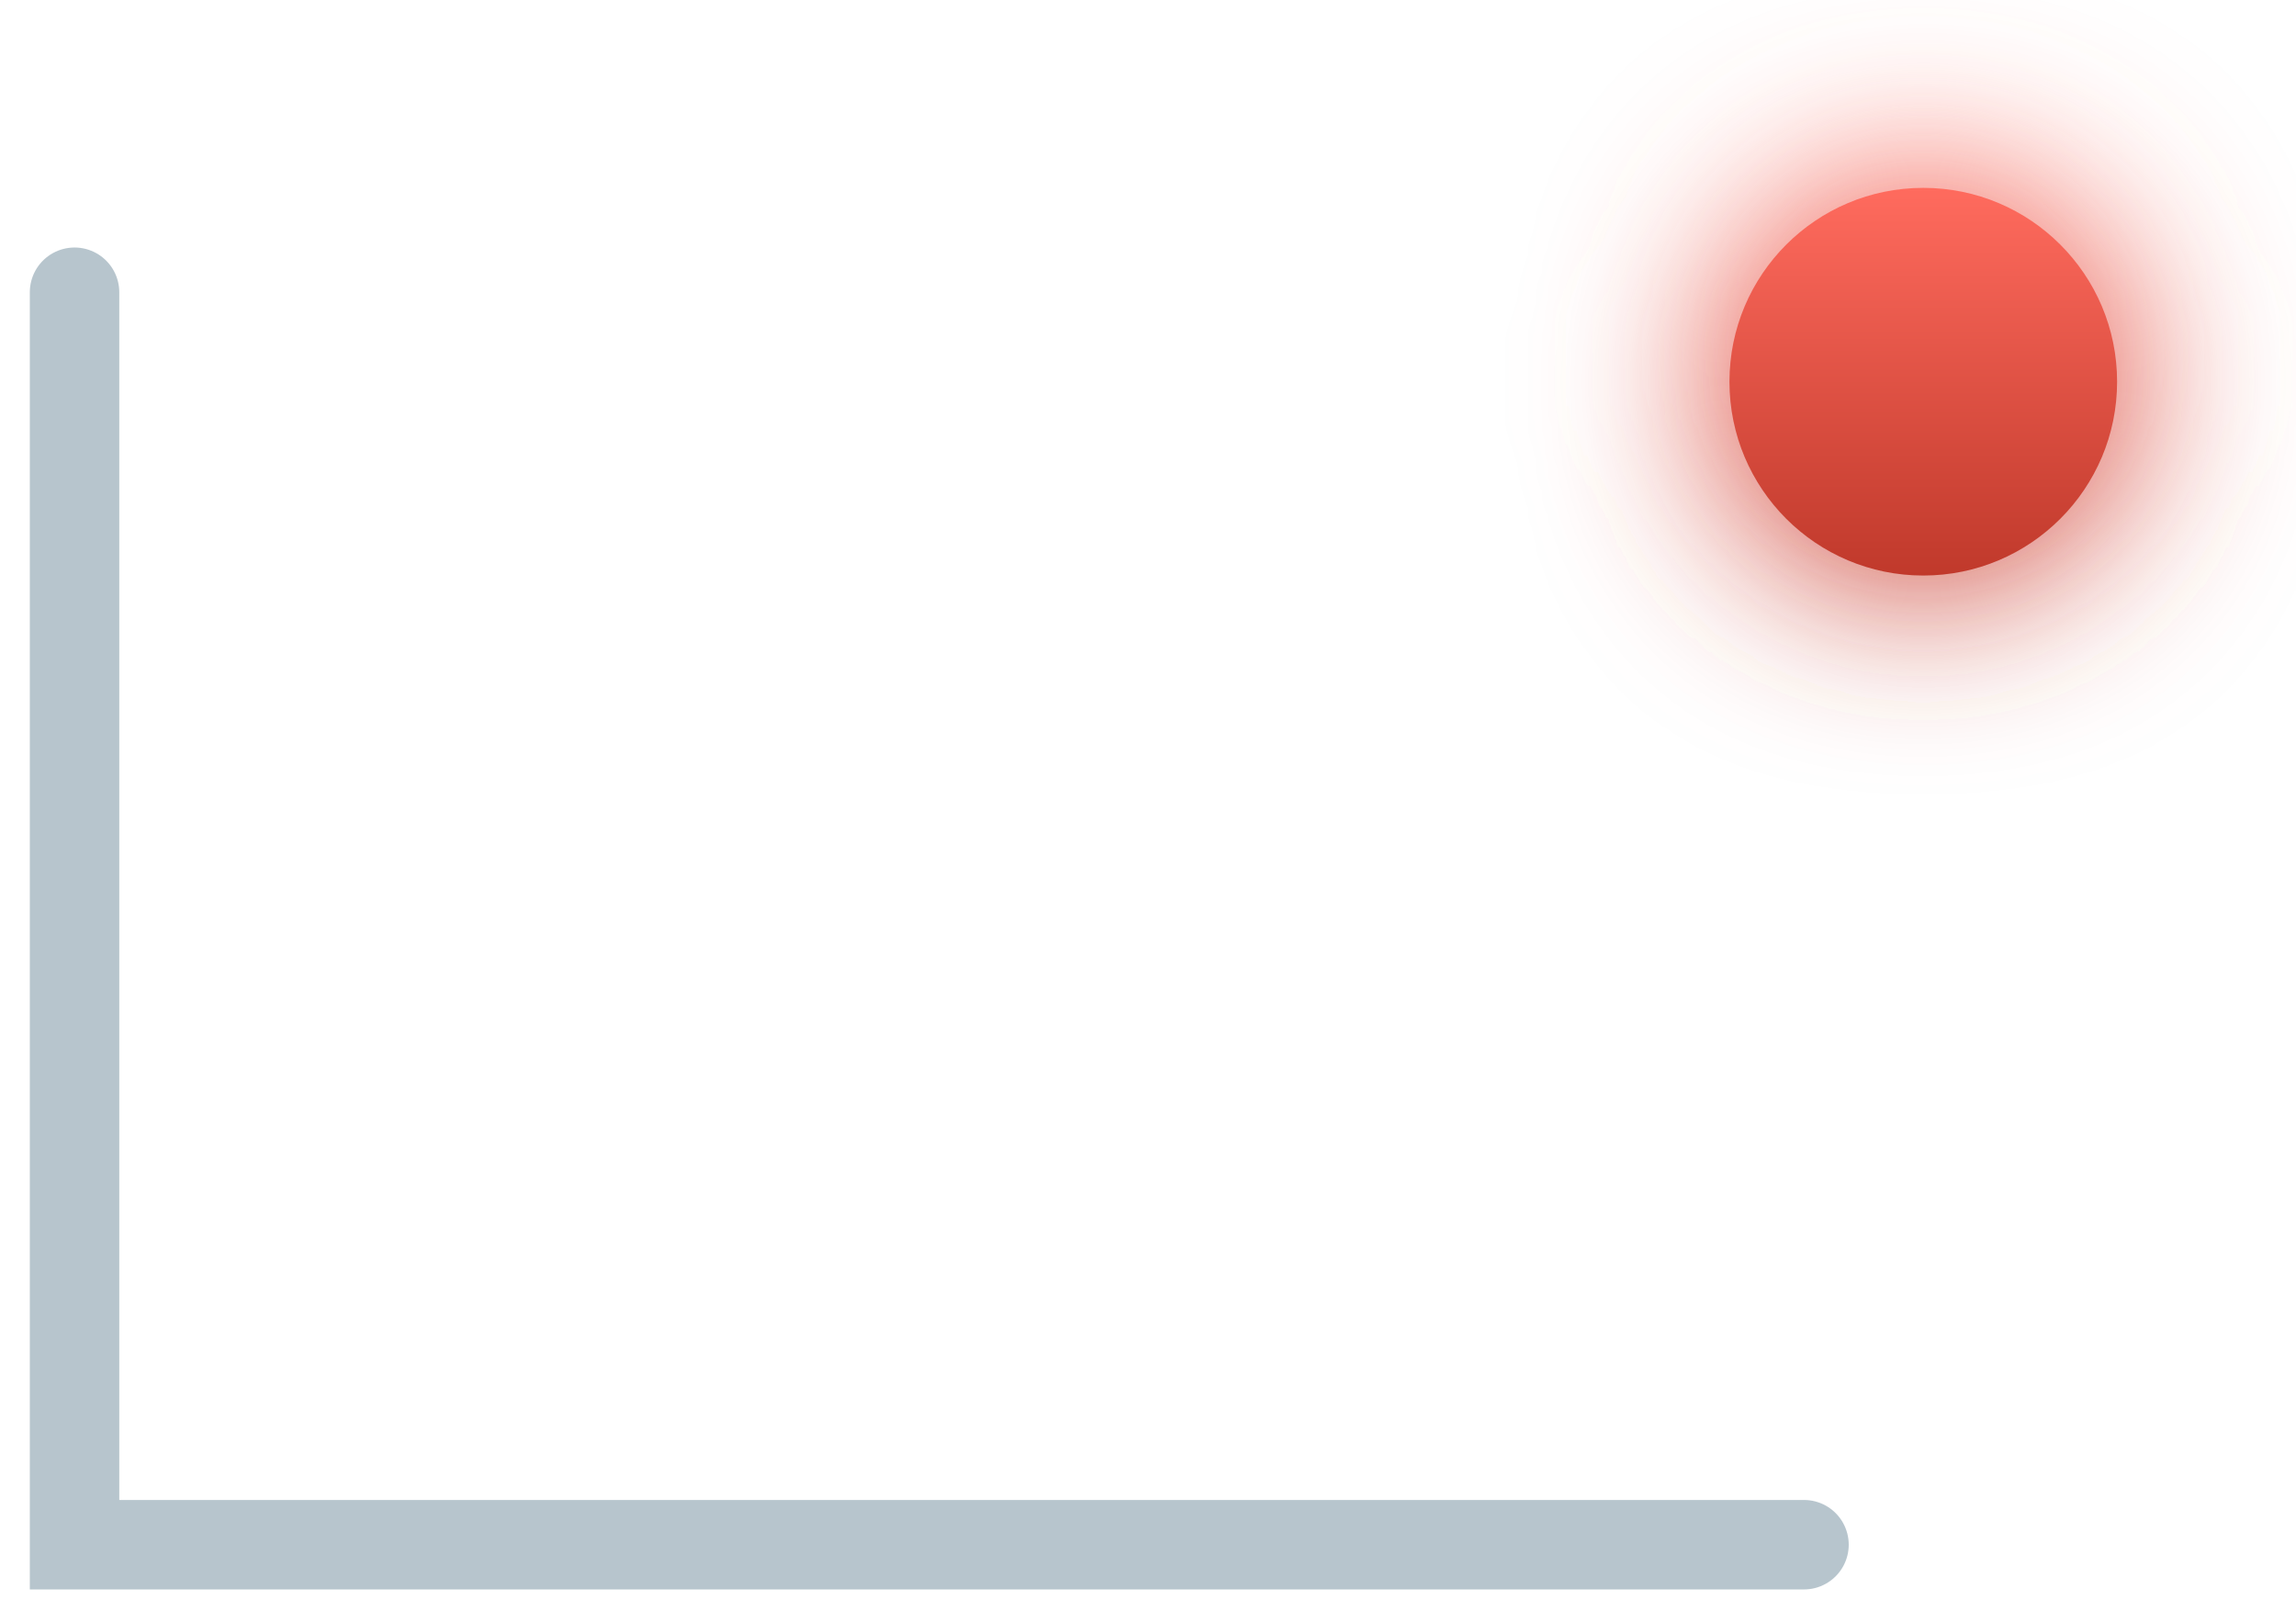
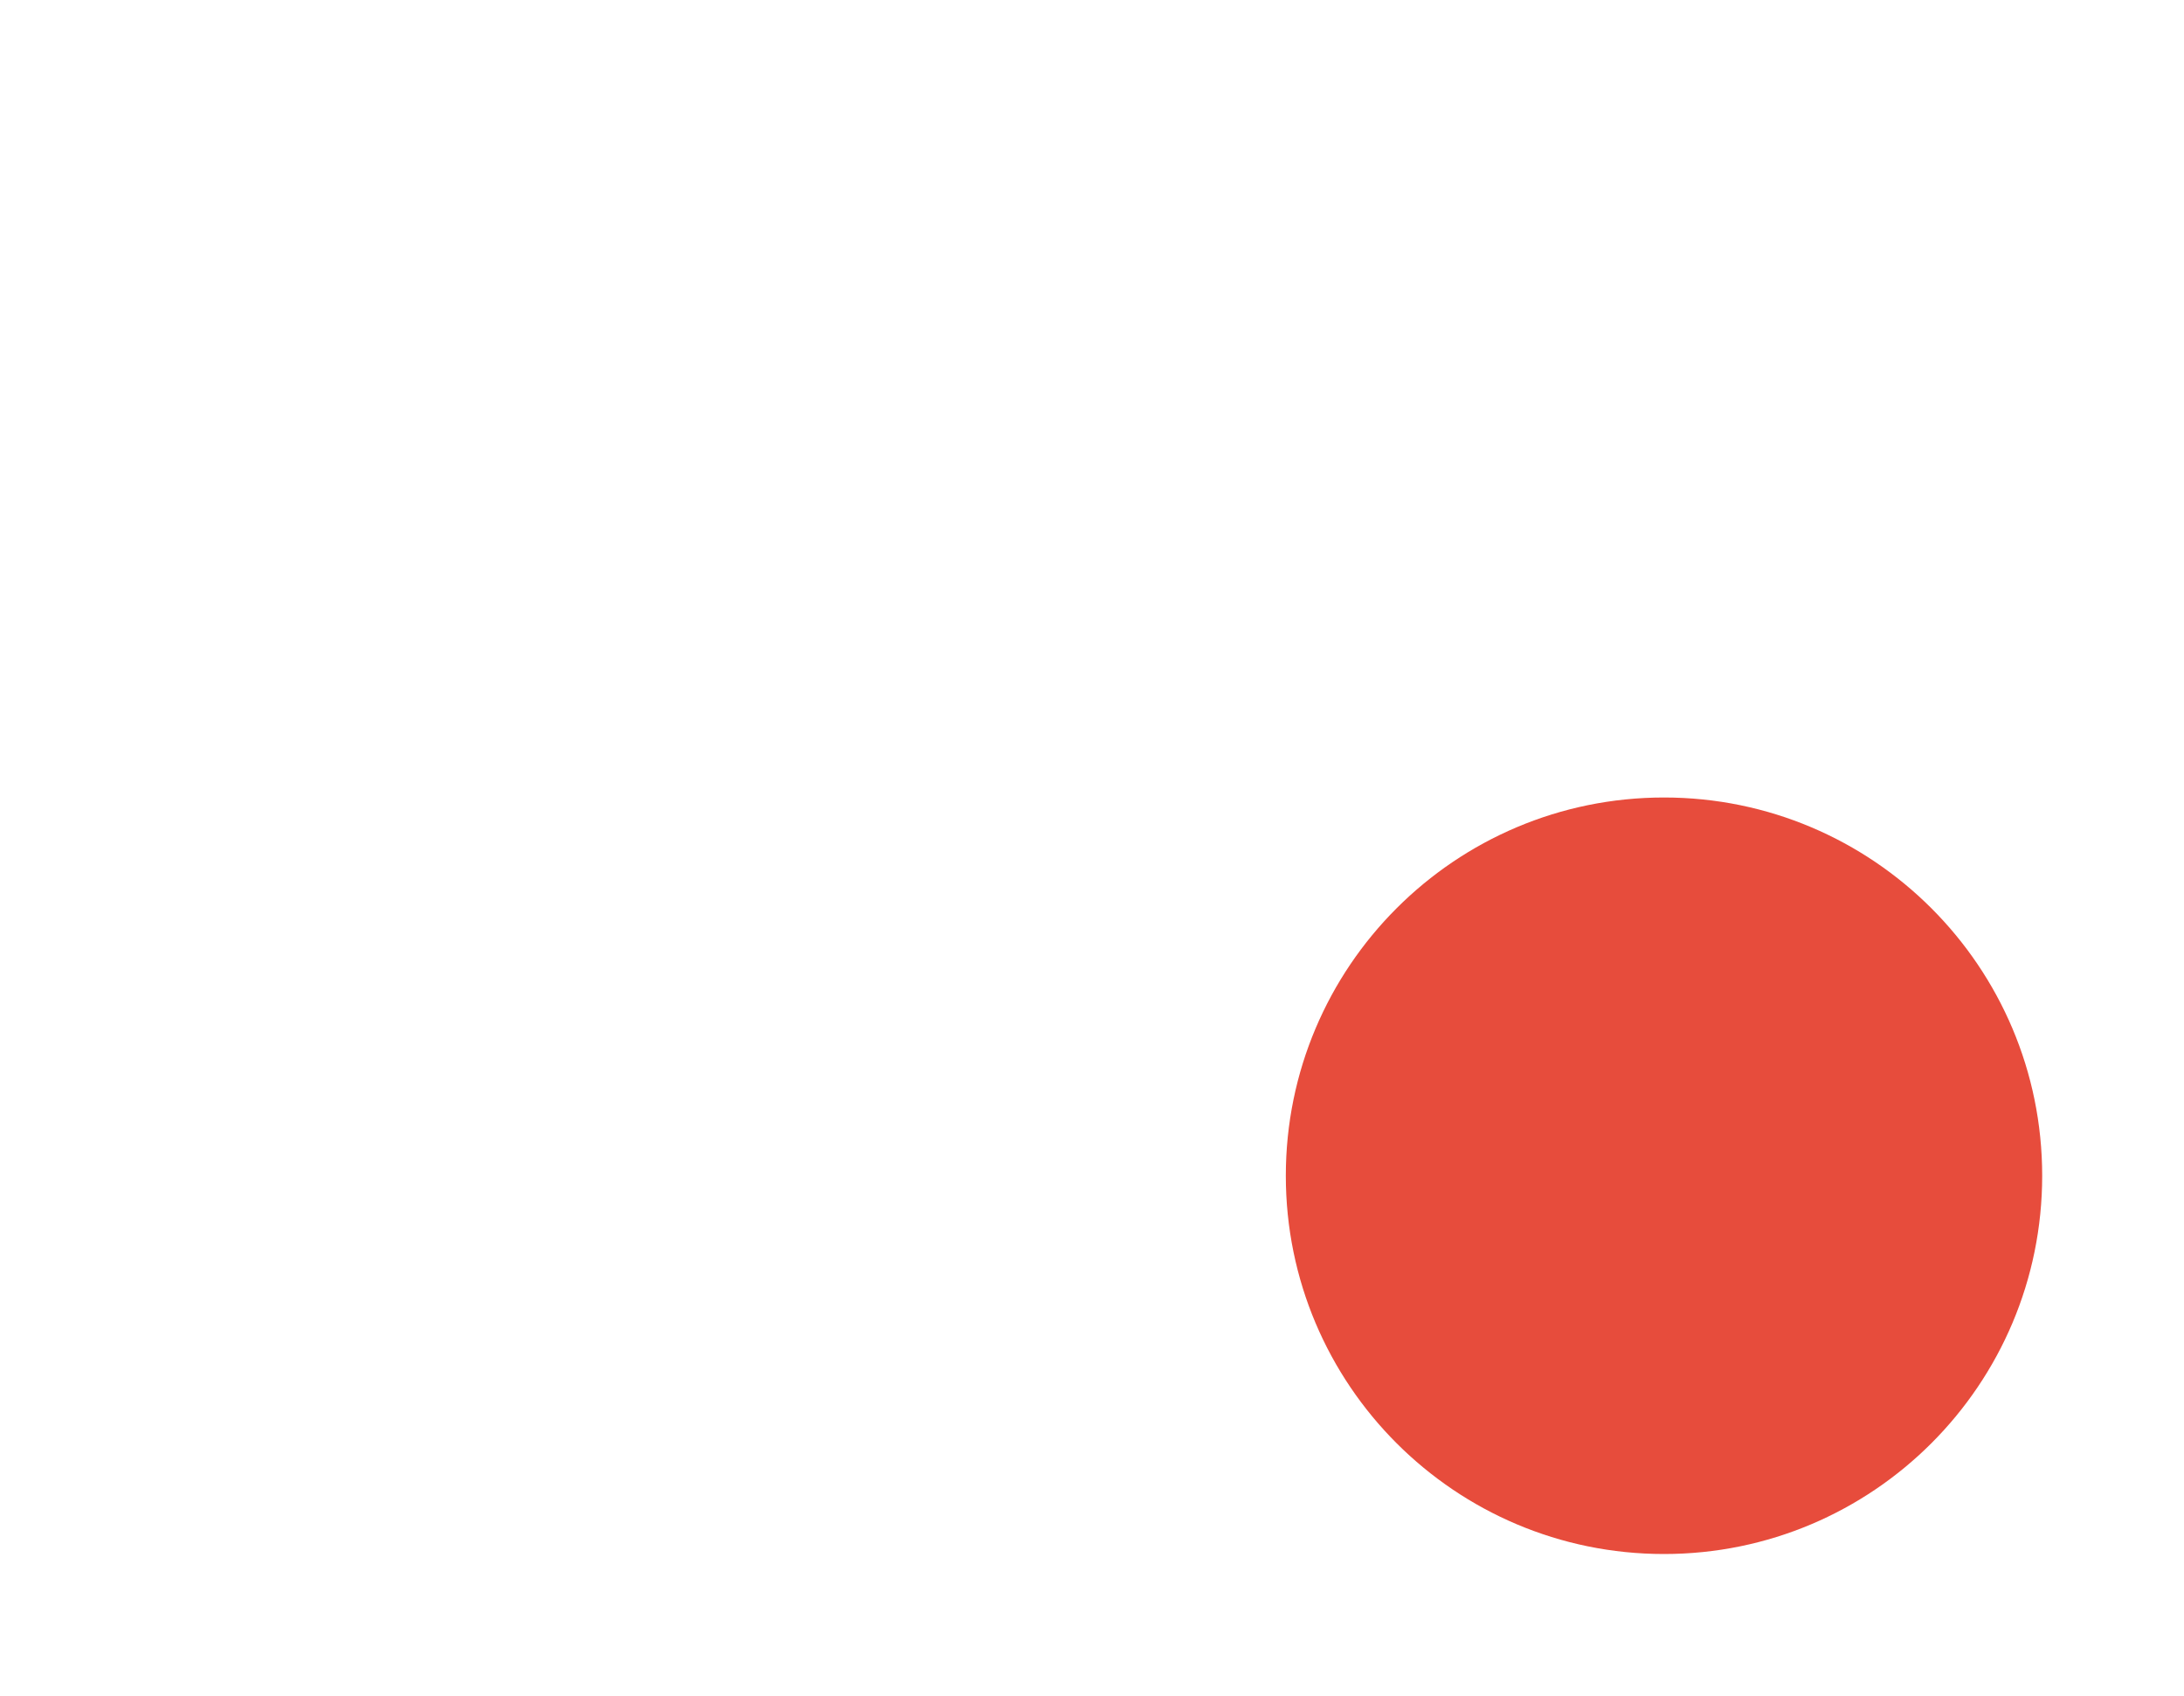
- <svg xmlns="http://www.w3.org/2000/svg" viewBox="0 0 77 54">
+ <svg xmlns="http://www.w3.org/2000/svg" viewBox="0 0 69.3 53.8">
  <defs>
-     <linearGradient id="redG" x1="0" y1="0" x2="0" y2="1">
-       <stop stop-color="#ff6b5e" />
-       <stop offset="1" stop-color="#c0392b" />
-     </linearGradient>
-     <filter id="glow" x="-80%" y="-80%" width="260%" height="260%">
-       <feGaussianBlur stdDeviation="3" />
-     </filter>
+     
  </defs>
-   <g transform="translate(-15.5 -0.2)">
-     <path d="M18 10 V52 H76" fill="none" stroke="#b7c5cd" stroke-width="3" stroke-linecap="round" />
+   <g transform="translate(-15.2 -0.7)">
+     <path d="M18 10 V52 H76" fill="none" stroke="{{graphic1Color}}" stroke-width="3.5" stroke-linecap="round" />
    <polyline points="24,44 33,29 42,37 52,19 61,27 70,15" fill="none" stroke="{{graphic2Color}}" stroke-width="3.5" stroke-linecap="round" stroke-linejoin="round" />
-     <circle cx="80" cy="13" r="7" fill="url(#redG)" filter="url(#glow)" />
-     <circle cx="80" cy="13" r="6.5" fill="url(#redG)" />
+     <circle cx="68" cy="38" r="12" fill="#e74c3c" stroke="{{backgroundColor}}" stroke-width="3.5" />
  </g>
</svg>
